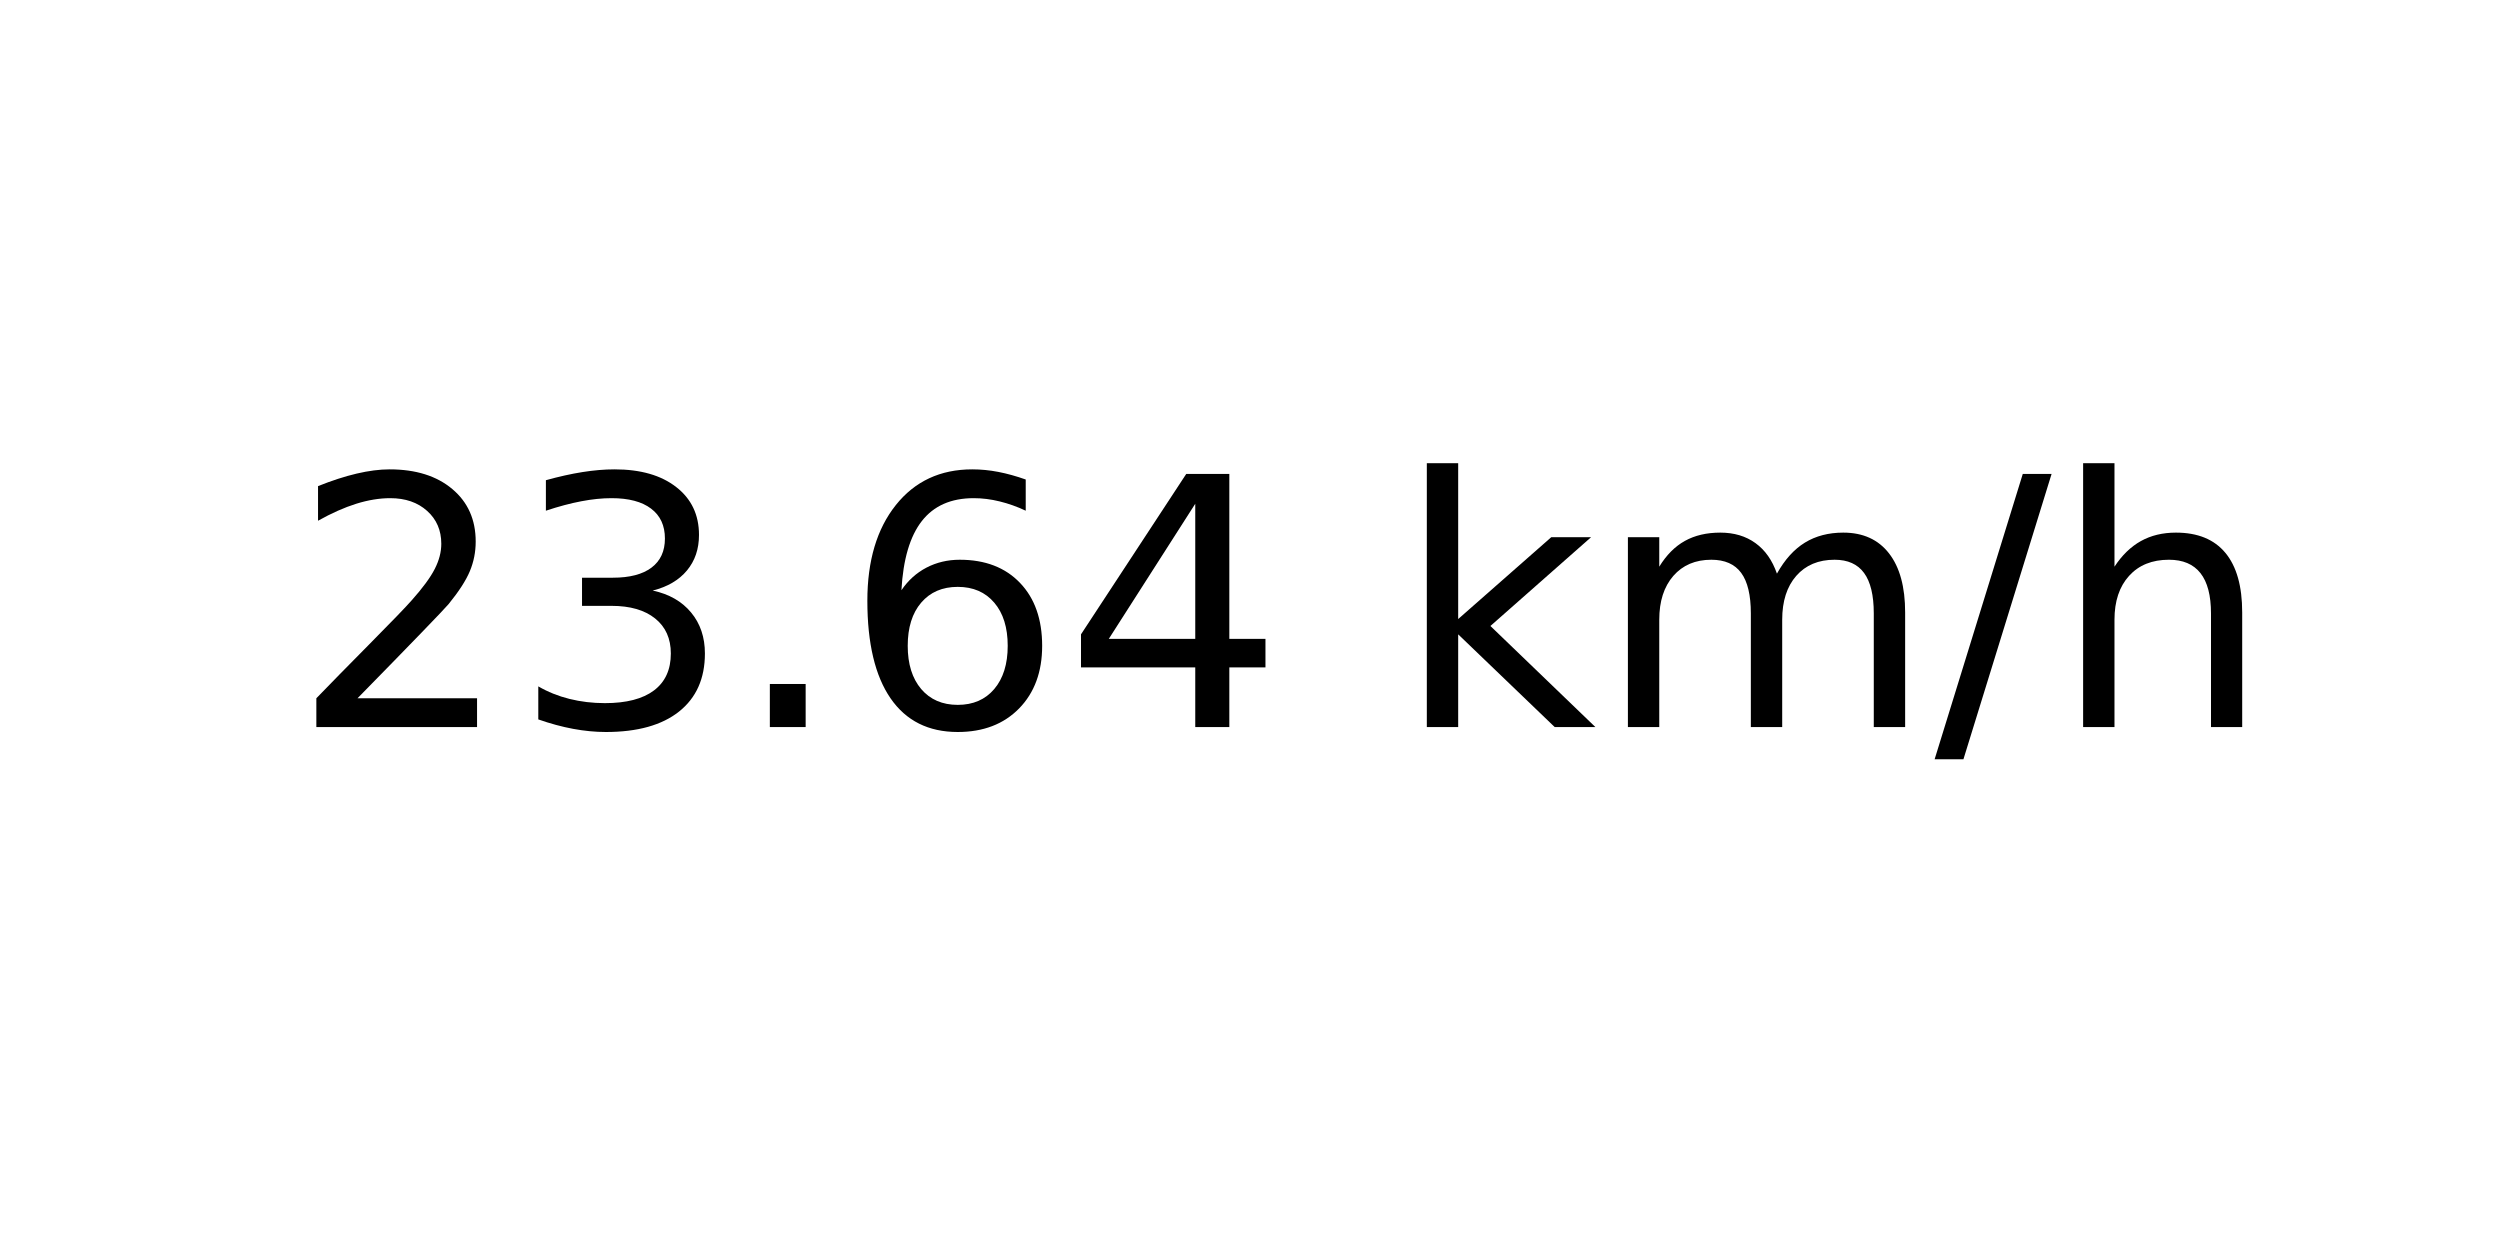
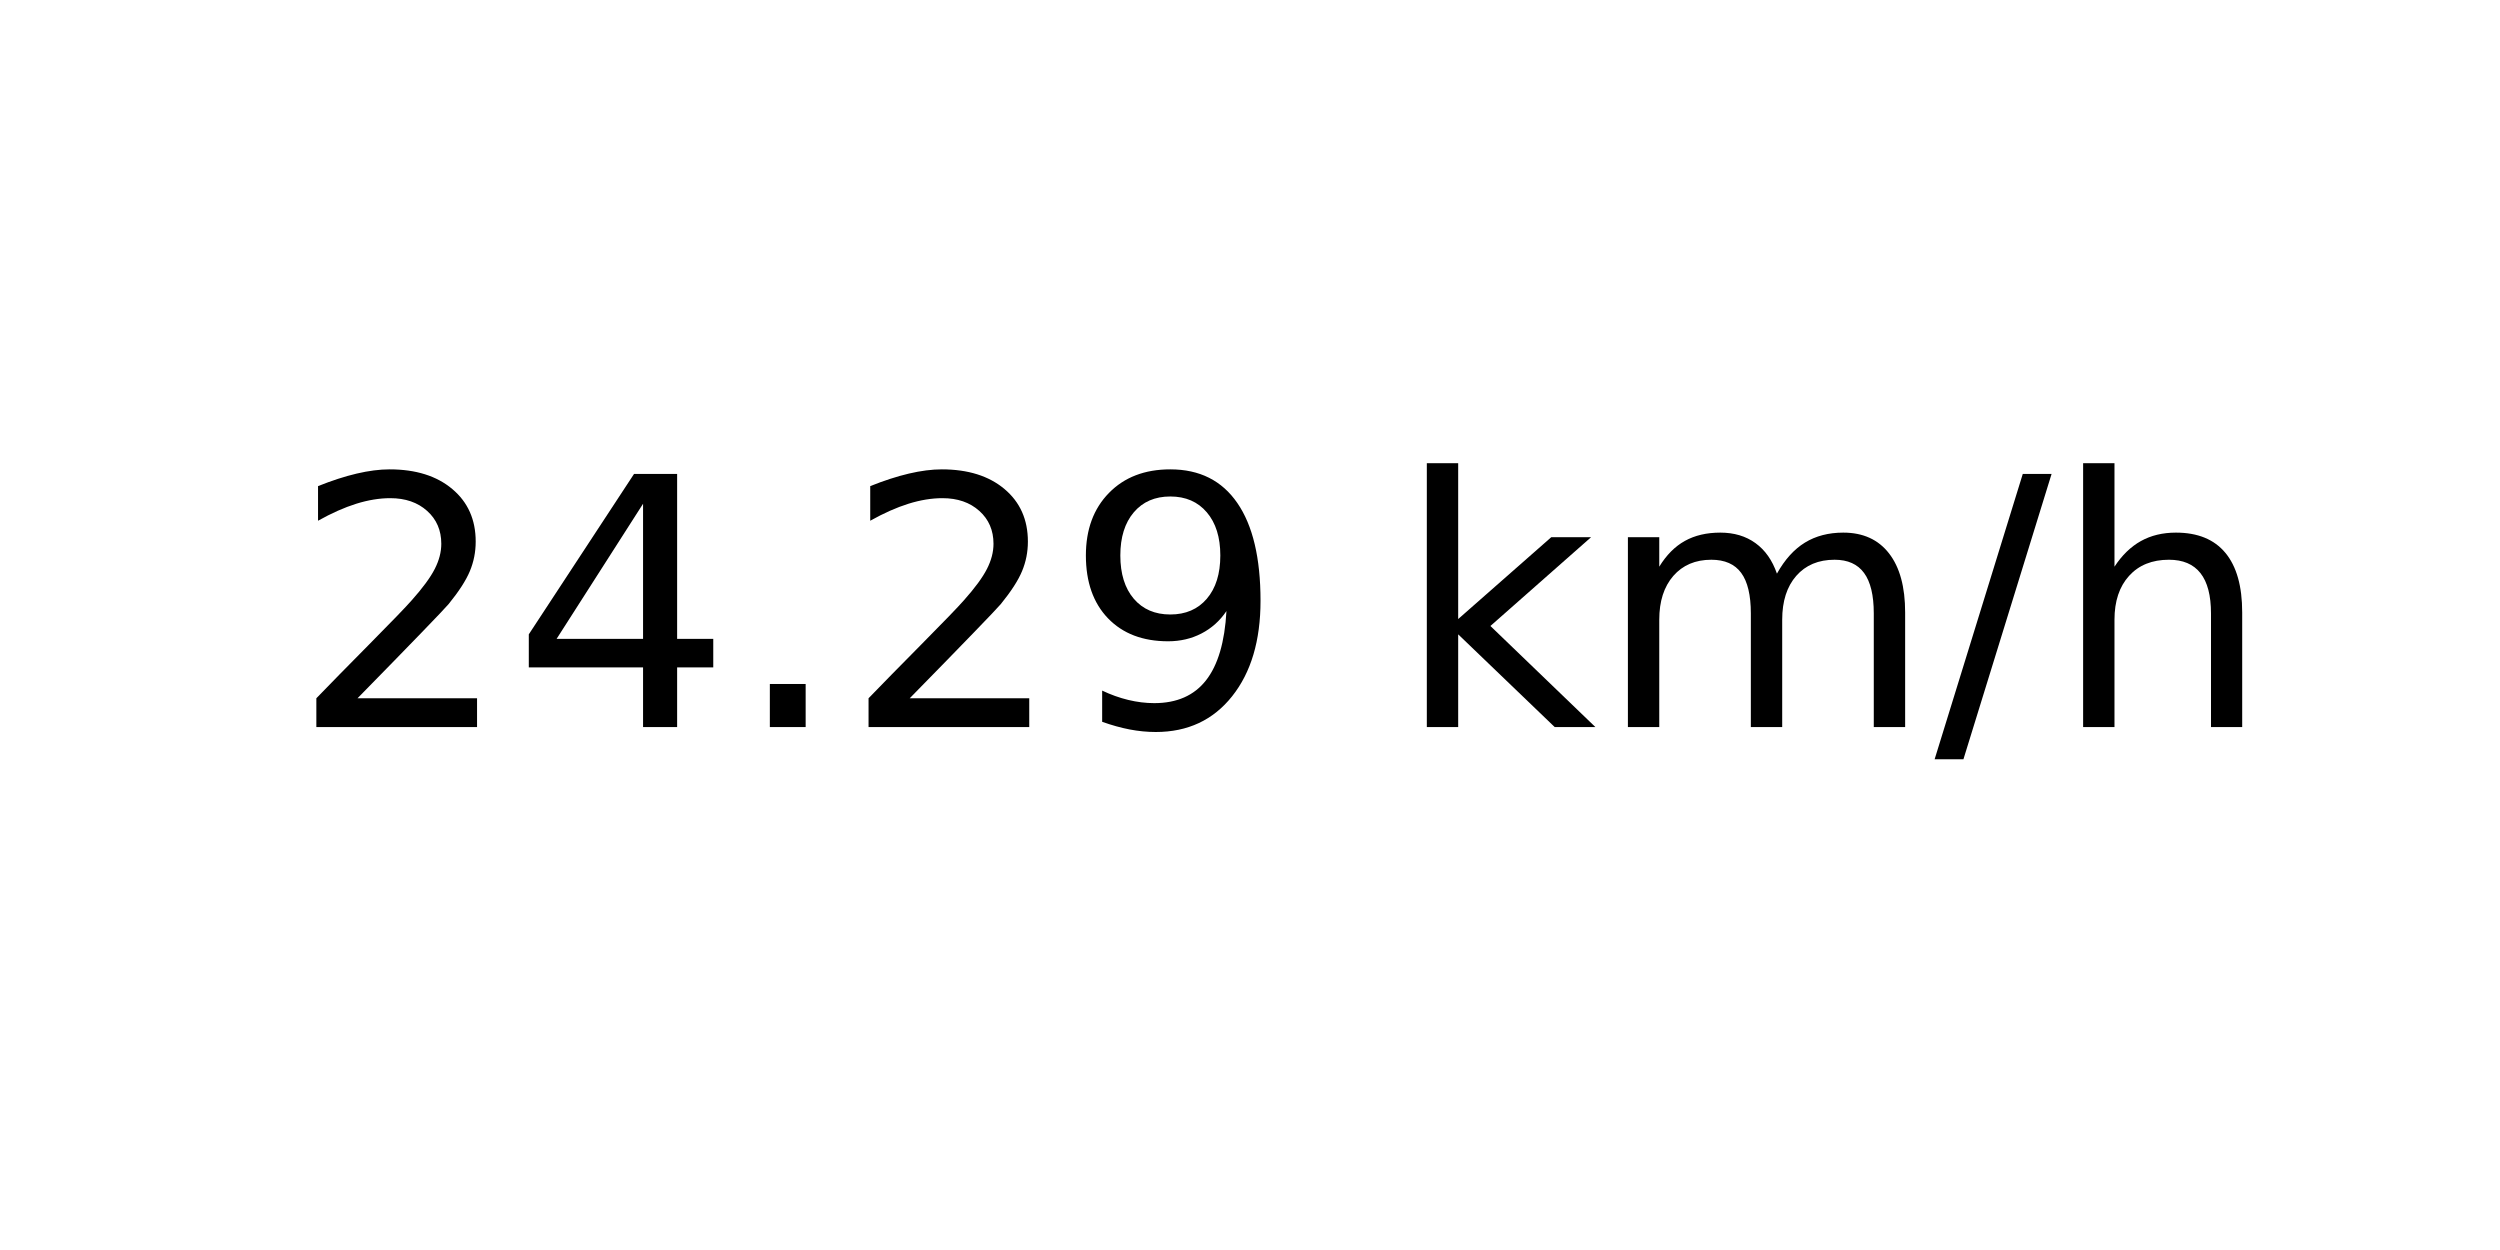
<svg xmlns="http://www.w3.org/2000/svg" xmlns:xlink="http://www.w3.org/1999/xlink" width="72pt" height="36pt" viewBox="0 0 72 36" version="1.1">
  <defs>
    <style type="text/css">*{stroke-linejoin: round; stroke-linecap: butt}</style>
  </defs>
  <g id="figure_1">
    <g id="axes_1">
      <g id="text_1">
        <g transform="translate(8.378125 20.93937) scale(0.1 -0.1)">
          <defs>
            <path id="DejaVuSans-32" d="M 1228 531  L 3431 531  L 3431 0  L 469 0  L 469 531  Q 828 903 1448 1529  Q 2069 2156 2228 2338  Q 2531 2678 2651 2914  Q 2772 3150 2772 3378  Q 2772 3750 2511 3984  Q 2250 4219 1831 4219  Q 1534 4219 1204 4116  Q 875 4013 500 3803  L 500 4441  Q 881 4594 1212 4672  Q 1544 4750 1819 4750  Q 2544 4750 2975 4387  Q 3406 4025 3406 3419  Q 3406 3131 3298 2873  Q 3191 2616 2906 2266  Q 2828 2175 2409 1742  Q 1991 1309 1228 531  z " transform="scale(0.015625)" />
-             <path id="DejaVuSans-33" d="M 2597 2516  Q 3050 2419 3304 2112  Q 3559 1806 3559 1356  Q 3559 666 3084 287  Q 2609 -91 1734 -91  Q 1441 -91 1130 -33  Q 819 25 488 141  L 488 750  Q 750 597 1062 519  Q 1375 441 1716 441  Q 2309 441 2620 675  Q 2931 909 2931 1356  Q 2931 1769 2642 2001  Q 2353 2234 1838 2234  L 1294 2234  L 1294 2753  L 1863 2753  Q 2328 2753 2575 2939  Q 2822 3125 2822 3475  Q 2822 3834 2567 4026  Q 2313 4219 1838 4219  Q 1578 4219 1281 4162  Q 984 4106 628 3988  L 628 4550  Q 988 4650 1302 4700  Q 1616 4750 1894 4750  Q 2613 4750 3031 4423  Q 3450 4097 3450 3541  Q 3450 3153 3228 2886  Q 3006 2619 2597 2516  z " transform="scale(0.015625)" />
+             <path id="DejaVuSans-34" d="M 2419 4116  L 825 1625  L 2419 1625  L 2419 4116  z M 2253 4666  L 3047 4666  L 3047 1625  L 3713 1625  L 3713 1100  L 3047 1100  L 3047 0  L 2419 0  L 2419 1100  L 313 1100  L 313 1709  L 2253 4666  z " transform="scale(0.015625)" />
            <path id="DejaVuSans-2e" d="M 684 794  L 1344 794  L 1344 0  L 684 0  L 684 794  z " transform="scale(0.015625)" />
-             <path id="DejaVuSans-36" d="M 2113 2584  Q 1688 2584 1439 2293  Q 1191 2003 1191 1497  Q 1191 994 1439 701  Q 1688 409 2113 409  Q 2538 409 2786 701  Q 3034 994 3034 1497  Q 3034 2003 2786 2293  Q 2538 2584 2113 2584  z M 3366 4563  L 3366 3988  Q 3128 4100 2886 4159  Q 2644 4219 2406 4219  Q 1781 4219 1451 3797  Q 1122 3375 1075 2522  Q 1259 2794 1537 2939  Q 1816 3084 2150 3084  Q 2853 3084 3261 2657  Q 3669 2231 3669 1497  Q 3669 778 3244 343  Q 2819 -91 2113 -91  Q 1303 -91 875 529  Q 447 1150 447 2328  Q 447 3434 972 4092  Q 1497 4750 2381 4750  Q 2619 4750 2861 4703  Q 3103 4656 3366 4563  z " transform="scale(0.015625)" />
-             <path id="DejaVuSans-34" d="M 2419 4116  L 825 1625  L 2419 1625  L 2419 4116  z M 2253 4666  L 3047 4666  L 3047 1625  L 3713 1625  L 3713 1100  L 3047 1100  L 3047 0  L 2419 0  L 2419 1100  L 313 1100  L 313 1709  L 2253 4666  z " transform="scale(0.015625)" />
+             <path id="DejaVuSans-39" d="M 703 97  L 703 672  Q 941 559 1184 500  Q 1428 441 1663 441  Q 2288 441 2617 861  Q 2947 1281 2994 2138  Q 2813 1869 2534 1725  Q 2256 1581 1919 1581  Q 1219 1581 811 2004  Q 403 2428 403 3163  Q 403 3881 828 4315  Q 1253 4750 1959 4750  Q 2769 4750 3195 4129  Q 3622 3509 3622 2328  Q 3622 1225 3098 567  Q 2575 -91 1691 -91  Q 1453 -91 1209 -44  Q 966 3 703 97  z M 1959 2075  Q 2384 2075 2632 2365  Q 2881 2656 2881 3163  Q 2881 3666 2632 3958  Q 2384 4250 1959 4250  Q 1534 4250 1286 3958  Q 1038 3666 1038 3163  Q 1038 2656 1286 2365  Q 1534 2075 1959 2075  z " transform="scale(0.015625)" />
            <path id="DejaVuSans-20" transform="scale(0.015625)" />
            <path id="DejaVuSans-6b" d="M 581 4863  L 1159 4863  L 1159 1991  L 2875 3500  L 3609 3500  L 1753 1863  L 3688 0  L 2938 0  L 1159 1709  L 1159 0  L 581 0  L 581 4863  z " transform="scale(0.015625)" />
            <path id="DejaVuSans-6d" d="M 3328 2828  Q 3544 3216 3844 3400  Q 4144 3584 4550 3584  Q 5097 3584 5394 3201  Q 5691 2819 5691 2113  L 5691 0  L 5113 0  L 5113 2094  Q 5113 2597 4934 2840  Q 4756 3084 4391 3084  Q 3944 3084 3684 2787  Q 3425 2491 3425 1978  L 3425 0  L 2847 0  L 2847 2094  Q 2847 2600 2669 2842  Q 2491 3084 2119 3084  Q 1678 3084 1418 2786  Q 1159 2488 1159 1978  L 1159 0  L 581 0  L 581 3500  L 1159 3500  L 1159 2956  Q 1356 3278 1631 3431  Q 1906 3584 2284 3584  Q 2666 3584 2933 3390  Q 3200 3197 3328 2828  z " transform="scale(0.015625)" />
            <path id="DejaVuSans-2f" d="M 1625 4666  L 2156 4666  L 531 -594  L 0 -594  L 1625 4666  z " transform="scale(0.015625)" />
            <path id="DejaVuSans-68" d="M 3513 2113  L 3513 0  L 2938 0  L 2938 2094  Q 2938 2591 2744 2837  Q 2550 3084 2163 3084  Q 1697 3084 1428 2787  Q 1159 2491 1159 1978  L 1159 0  L 581 0  L 581 4863  L 1159 4863  L 1159 2956  Q 1366 3272 1645 3428  Q 1925 3584 2291 3584  Q 2894 3584 3203 3211  Q 3513 2838 3513 2113  z " transform="scale(0.015625)" />
          </defs>
          <use xlink:href="#DejaVuSans-32" />
-           <use xlink:href="#DejaVuSans-33" x="63.623" />
+           <use xlink:href="#DejaVuSans-34" x="63.623" />
          <use xlink:href="#DejaVuSans-2e" x="127.246" />
-           <use xlink:href="#DejaVuSans-36" x="159.033" />
-           <use xlink:href="#DejaVuSans-34" x="222.656" />
+           <use xlink:href="#DejaVuSans-32" x="159.033" />
+           <use xlink:href="#DejaVuSans-39" x="222.656" />
          <use xlink:href="#DejaVuSans-20" x="286.279" />
          <use xlink:href="#DejaVuSans-6b" x="318.066" />
          <use xlink:href="#DejaVuSans-6d" x="375.977" />
          <use xlink:href="#DejaVuSans-2f" x="473.389" />
          <use xlink:href="#DejaVuSans-68" x="507.08" />
        </g>
      </g>
    </g>
  </g>
</svg>
